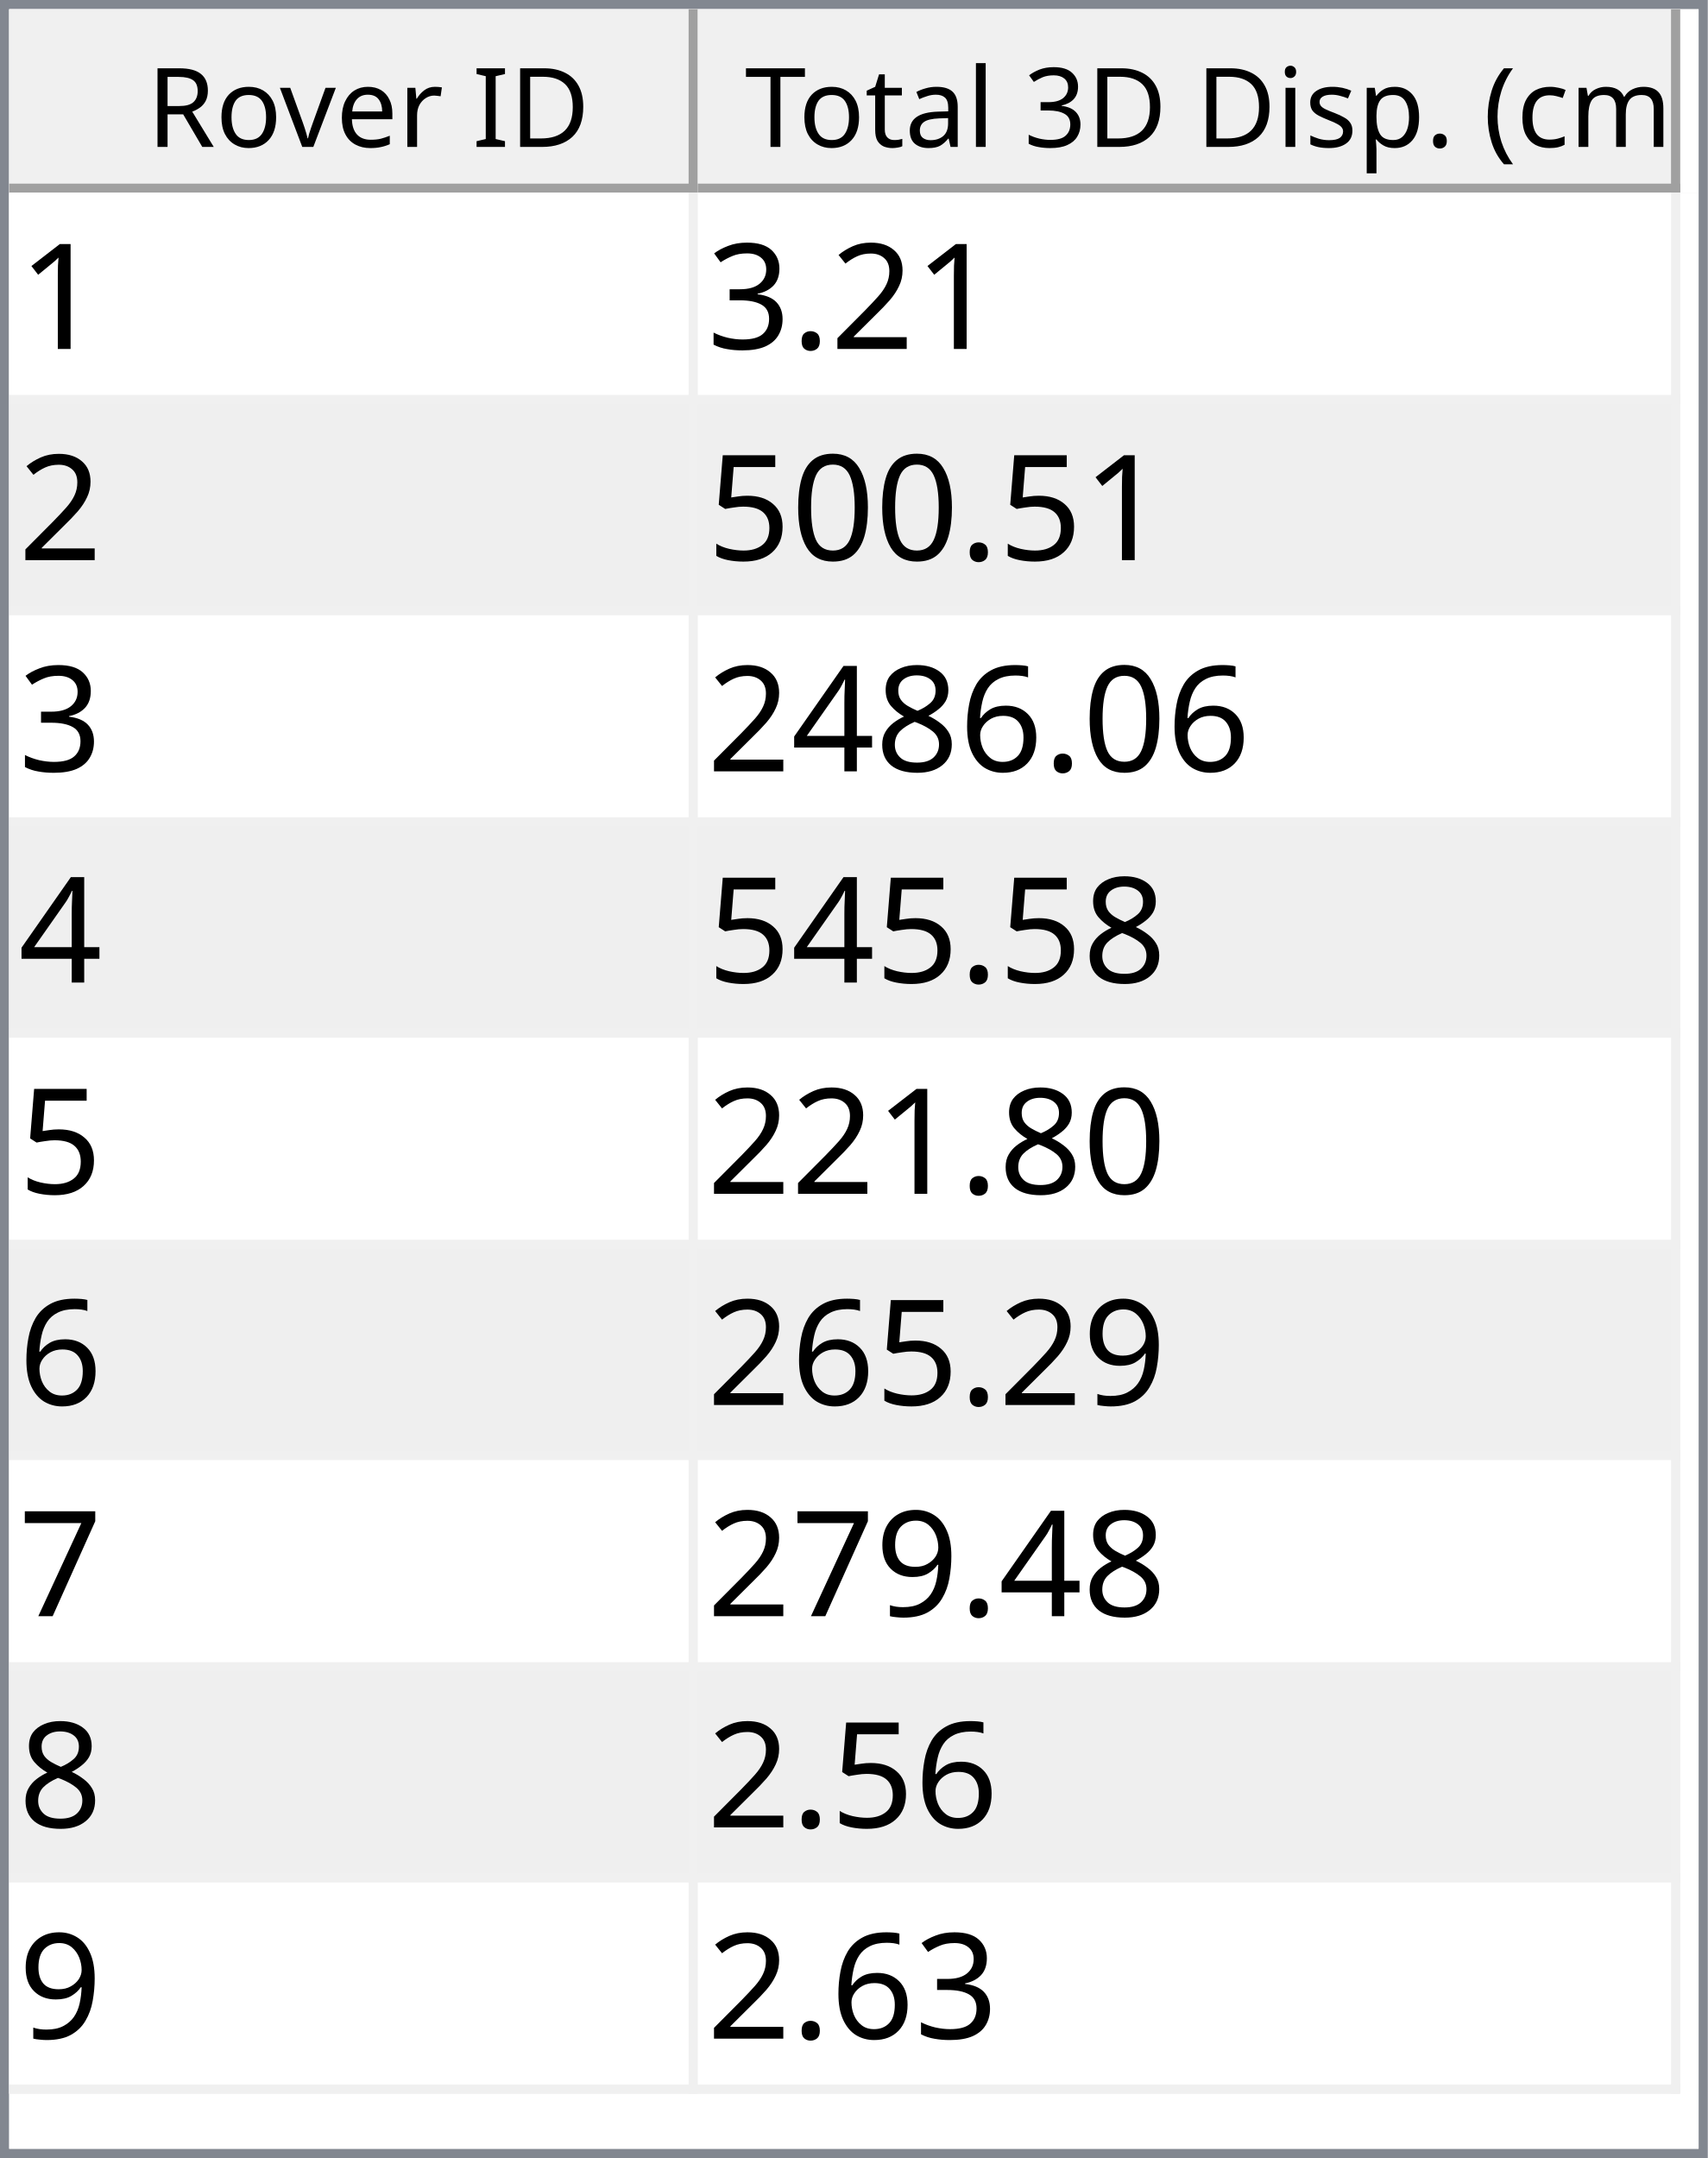
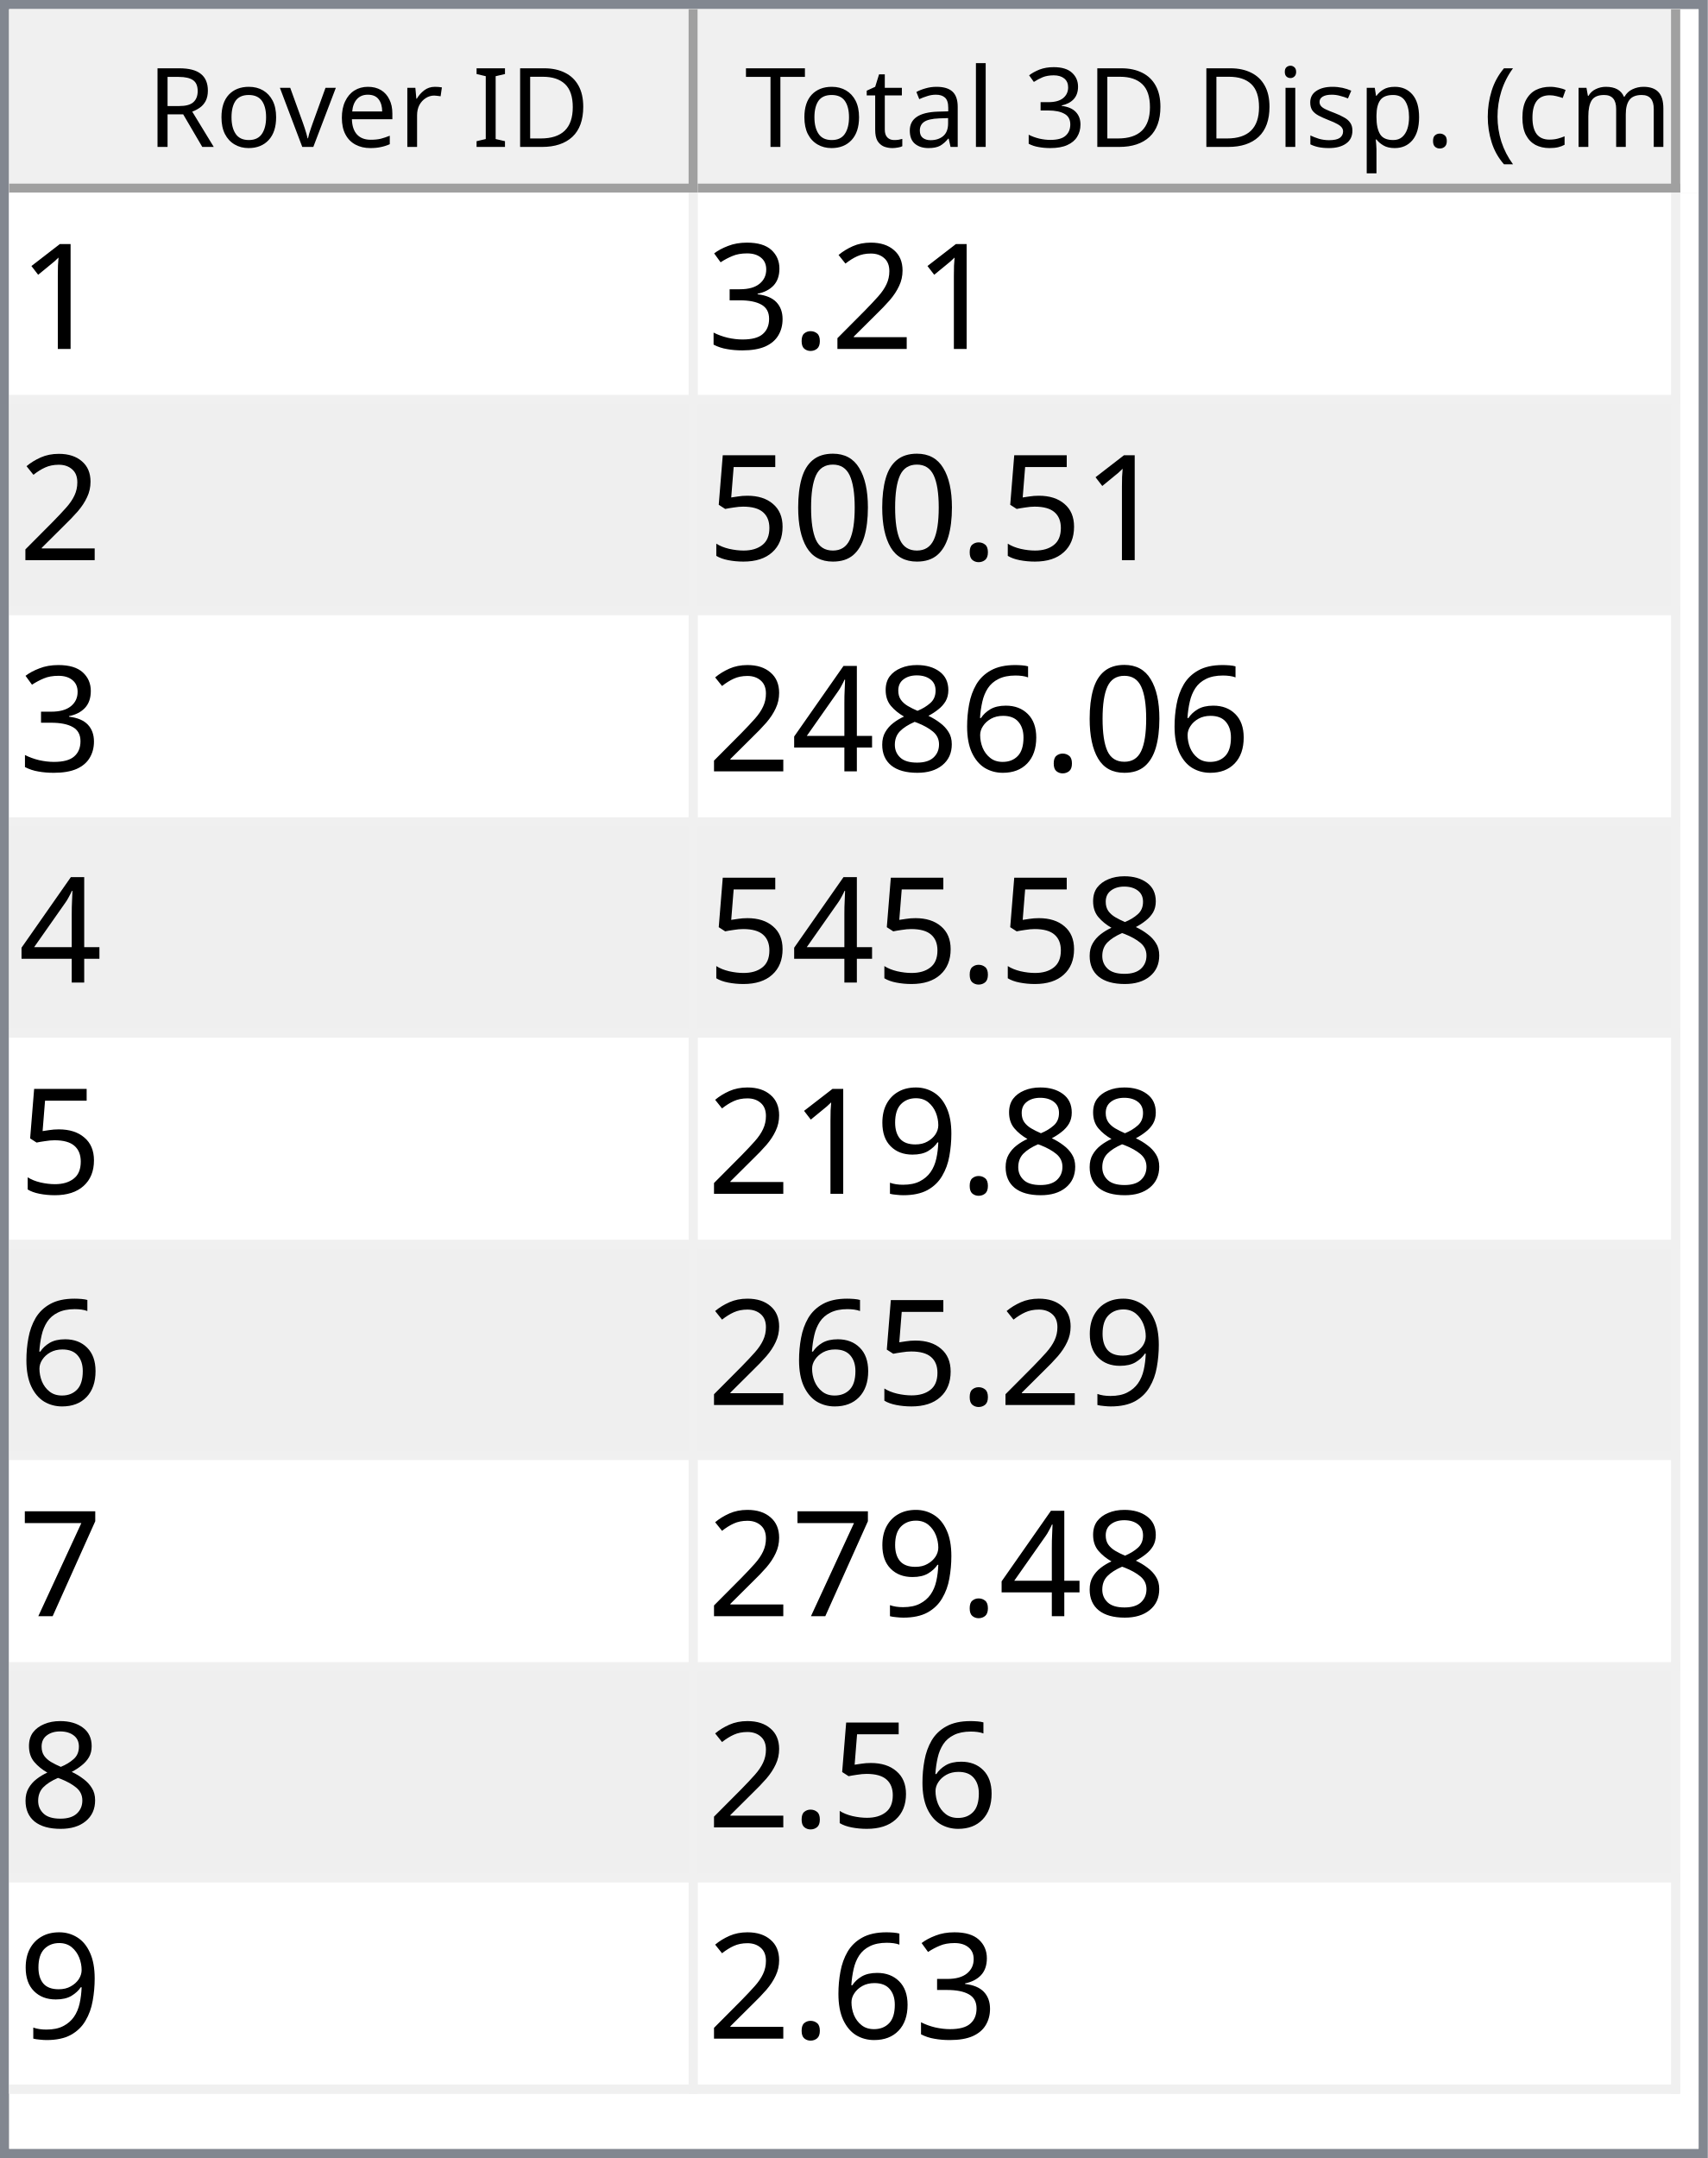
<svg xmlns="http://www.w3.org/2000/svg" style="fill-opacity:1; color-rendering:auto; color-interpolation:auto; text-rendering:auto; stroke:black; stroke-linecap:square; stroke-miterlimit:10; shape-rendering:auto; stroke-opacity:1; fill:black; stroke-dasharray:none; font-weight:normal; stroke-width:1; font-family:'Dialog'; font-style:normal; stroke-linejoin:miter; font-size:12px; stroke-dashoffset:0; image-rendering:auto;" width="186" height="235">
  <defs id="genericDefs" />
  <g>
    <defs id="defs1">
      <clipPath clipPathUnits="userSpaceOnUse" id="clipPath1">
        <path d="M0 0 L186 0 L186 235 L0 235 L0 0 Z" />
      </clipPath>
      <clipPath clipPathUnits="userSpaceOnUse" id="clipPath2">
        <path d="M0 0 L0 235 L186 235 L186 0 Z" />
      </clipPath>
      <clipPath clipPathUnits="userSpaceOnUse" id="clipPath3">
        <path d="M0 0 L0 20 L184 20 L184 0 Z" />
      </clipPath>
      <clipPath clipPathUnits="userSpaceOnUse" id="clipPath4">
        <path d="M0 0 L0 20 L75 20 L75 0 Z" />
      </clipPath>
      <clipPath clipPathUnits="userSpaceOnUse" id="clipPath5">
        <path d="M1 1 L1 19 L74 19 L74 1 Z" />
      </clipPath>
      <clipPath clipPathUnits="userSpaceOnUse" id="clipPath6">
        <path d="M0 0 L0 18 L73 18 L73 0 Z" />
      </clipPath>
      <clipPath clipPathUnits="userSpaceOnUse" id="clipPath7">
        <path d="M-0.5 -0.5 L-0.5 19.5 L74.5 19.5 L74.5 -0.5 Z" />
      </clipPath>
      <clipPath clipPathUnits="userSpaceOnUse" id="clipPath8">
        <path d="M0 0 L0 20 L107 20 L107 0 Z" />
      </clipPath>
      <clipPath clipPathUnits="userSpaceOnUse" id="clipPath9">
        <path d="M1 1 L1 19 L106 19 L106 1 Z" />
      </clipPath>
      <clipPath clipPathUnits="userSpaceOnUse" id="clipPath10">
        <path d="M0 0 L0 18 L105 18 L105 0 Z" />
      </clipPath>
      <clipPath clipPathUnits="userSpaceOnUse" id="clipPath11">
        <path d="M-0.5 -0.5 L-0.5 19.5 L106.5 19.5 L106.5 -0.5 Z" />
      </clipPath>
      <clipPath clipPathUnits="userSpaceOnUse" id="clipPath12">
        <path d="M0 0 L0 213 L184 213 L184 0 Z" />
      </clipPath>
      <clipPath clipPathUnits="userSpaceOnUse" id="clipPath13">
        <path d="M0 0 L0 207 L182 207 L182 0 Z" />
      </clipPath>
      <clipPath clipPathUnits="userSpaceOnUse" id="clipPath14">
        <path d="M-0.5 -0.5 L-0.5 206.5 L181.5 206.5 L181.5 -0.5 Z" />
      </clipPath>
      <clipPath clipPathUnits="userSpaceOnUse" id="clipPath15">
        <path d="M0 0 L0 22 L74 22 L74 0 Z" />
      </clipPath>
      <clipPath clipPathUnits="userSpaceOnUse" id="clipPath16">
        <path d="M0 0 L0 22 L106 22 L106 0 Z" />
      </clipPath>
      <font horiz-adv-x="64.551" id="font1">
        <font-face ascent="107.91" descent="25.098" units-per-em="100" style="font-style:normal; font-family:Segoe UI; font-weight:normal;" />
        <missing-glyph horiz-adv-x="64.551" d="M8.109 0 L8.109 68.266 L56.453 68.266 L56.453 0 L8.109 0 ZM15.328 7.234 L49.219 7.234 L49.219 61.031 L15.328 61.031 L15.328 7.234 Z" />
        <glyph unicode="D" horiz-adv-x="70.117" d="M9.188 0 L9.188 70.016 L28.516 70.016 Q65.531 70.016 65.531 35.891 Q65.531 19.672 55.25 9.836 Q44.969 0 27.734 0 L9.188 0 ZM17.391 62.594 L17.391 7.422 L27.828 7.422 Q41.609 7.422 49.273 14.797 Q56.938 22.172 56.938 35.688 Q56.938 62.594 28.328 62.594 L17.391 62.594 Z" />
        <glyph unicode="I" horiz-adv-x="26.611" d="M17.391 0 L9.188 0 L9.188 70.016 L17.391 70.016 L17.391 0 Z" />
        <glyph unicode=" " horiz-adv-x="27.393" d="" />
        <glyph unicode="r" horiz-adv-x="34.766" d="M34.188 41.891 Q32.078 43.5 28.125 43.5 Q23 43.5 19.555 38.672 Q16.109 33.844 16.109 25.484 L16.109 0 L8.109 0 L8.109 50 L16.109 50 L16.109 39.703 L16.312 39.703 Q18.016 44.969 21.531 47.922 Q25.047 50.875 29.391 50.875 Q32.516 50.875 34.188 50.203 L34.188 41.891 Z" />
        <glyph unicode="e" horiz-adv-x="52.295" d="M48.297 23 L12.984 23 Q13.188 14.656 17.484 10.109 Q21.781 5.562 29.297 5.562 Q37.75 5.562 44.828 11.141 L44.828 3.609 Q38.234 -1.172 27.391 -1.172 Q16.797 -1.172 10.742 5.641 Q4.688 12.453 4.688 24.812 Q4.688 36.469 11.305 43.82 Q17.922 51.172 27.734 51.172 Q37.547 51.172 42.922 44.828 Q48.297 38.484 48.297 27.203 L48.297 23 ZM40.094 29.781 Q40.047 36.719 36.75 40.578 Q33.453 44.438 27.594 44.438 Q21.922 44.438 17.969 40.383 Q14.016 36.328 13.094 29.781 L40.094 29.781 Z" />
        <glyph unicode="v" horiz-adv-x="47.9" d="M47.406 50 L27.484 0 L19.625 0 L0.688 50 L9.469 50 L22.172 13.672 Q23.578 9.672 23.922 6.688 L24.125 6.688 Q24.609 10.453 25.688 13.484 L38.969 50 L47.406 50 Z" />
        <glyph unicode="o" horiz-adv-x="58.594" d="M29 -1.172 Q17.922 -1.172 11.305 5.836 Q4.688 12.844 4.688 24.422 Q4.688 37.016 11.57 44.094 Q18.453 51.172 30.172 51.172 Q41.359 51.172 47.633 44.289 Q53.906 37.406 53.906 25.203 Q53.906 13.234 47.141 6.031 Q40.375 -1.172 29 -1.172 ZM29.594 44.438 Q21.875 44.438 17.383 39.188 Q12.891 33.938 12.891 24.703 Q12.891 15.828 17.43 10.695 Q21.969 5.562 29.594 5.562 Q37.359 5.562 41.531 10.594 Q45.703 15.625 45.703 24.906 Q45.703 34.281 41.531 39.359 Q37.359 44.438 29.594 44.438 Z" />
        <glyph unicode="R" horiz-adv-x="59.814" d="M59.375 0 L49.609 0 L37.891 19.625 Q36.281 22.359 34.766 24.289 Q33.25 26.219 31.664 27.438 Q30.078 28.656 28.25 29.219 Q26.422 29.781 24.125 29.781 L17.391 29.781 L17.391 0 L9.188 0 L9.188 70.016 L30.078 70.016 Q34.672 70.016 38.555 68.867 Q42.438 67.719 45.289 65.375 Q48.141 63.031 49.758 59.547 Q51.375 56.062 51.375 51.375 Q51.375 47.703 50.273 44.656 Q49.172 41.609 47.148 39.211 Q45.125 36.812 42.266 35.133 Q39.406 33.453 35.844 32.516 L35.844 32.328 Q37.594 31.547 38.891 30.547 Q40.188 29.547 41.359 28.18 Q42.531 26.812 43.68 25.078 Q44.828 23.344 46.234 21.047 L59.375 0 ZM17.391 62.594 L17.391 37.203 L28.516 37.203 Q31.594 37.203 34.203 38.133 Q36.812 39.062 38.719 40.797 Q40.625 42.531 41.703 45.047 Q42.781 47.562 42.781 50.688 Q42.781 56.297 39.141 59.445 Q35.5 62.594 28.609 62.594 L17.391 62.594 Z" />
        <glyph unicode=")" horiz-adv-x="30.176" d="M8.297 -15.922 L1.172 -15.922 Q16.406 2.344 16.406 26.812 Q16.406 51.469 1.078 70.016 L8.297 70.016 Q23.531 52.156 23.531 26.703 Q23.531 1.375 8.297 -15.922 Z" />
        <glyph unicode="m" horiz-adv-x="86.133" d="M79.109 0 L71.094 0 L71.094 28.719 Q71.094 37.016 68.531 40.727 Q65.969 44.438 59.906 44.438 Q54.781 44.438 51.195 39.75 Q47.609 35.062 47.609 28.516 L47.609 0 L39.594 0 L39.594 29.688 Q39.594 44.438 28.219 44.438 Q22.953 44.438 19.531 40.016 Q16.109 35.594 16.109 28.516 L16.109 0 L8.109 0 L8.109 50 L16.109 50 L16.109 42.094 L16.312 42.094 Q21.625 51.172 31.844 51.172 Q36.969 51.172 40.773 48.312 Q44.578 45.453 46 40.828 Q51.562 51.172 62.594 51.172 Q79.109 51.172 79.109 30.812 L79.109 0 Z" />
        <glyph unicode="c" horiz-adv-x="46.191" d="M42.188 2.297 Q36.422 -1.172 28.516 -1.172 Q17.828 -1.172 11.258 5.789 Q4.688 12.75 4.688 23.828 Q4.688 36.188 11.766 43.68 Q18.844 51.172 30.672 51.172 Q37.25 51.172 42.281 48.734 L42.281 40.531 Q36.719 44.438 30.375 44.438 Q22.703 44.438 17.797 38.945 Q12.891 33.453 12.891 24.516 Q12.891 15.719 17.508 10.641 Q22.125 5.562 29.891 5.562 Q36.422 5.562 42.188 9.906 L42.188 2.297 Z" />
        <glyph unicode="(" horiz-adv-x="30.176" d="M29.109 -15.922 L21.969 -15.922 Q6.844 1.375 6.844 26.703 Q6.844 52.156 21.969 70.016 L29.203 70.016 Q13.875 51.469 13.875 26.812 Q13.875 2.344 29.109 -15.922 Z" />
        <glyph unicode="." horiz-adv-x="21.68" d="M10.891 -1.078 Q8.641 -1.078 7.055 0.539 Q5.469 2.156 5.469 4.391 Q5.469 6.641 7.055 8.273 Q8.641 9.906 10.891 9.906 Q13.188 9.906 14.797 8.273 Q16.406 6.641 16.406 4.391 Q16.406 2.156 14.797 0.539 Q13.188 -1.078 10.891 -1.078 Z" />
        <glyph unicode="p" horiz-adv-x="58.789" d="M16.312 7.234 L16.109 7.234 L16.109 -23 L8.109 -23 L8.109 50 L16.109 50 L16.109 41.219 L16.312 41.219 Q22.219 51.172 33.594 51.172 Q43.266 51.172 48.688 44.461 Q54.109 37.75 54.109 26.469 Q54.109 13.922 48 6.375 Q41.891 -1.172 31.297 -1.172 Q21.578 -1.172 16.312 7.234 ZM16.109 27.391 L16.109 20.406 Q16.109 14.203 20.141 9.883 Q24.172 5.562 30.375 5.562 Q37.641 5.562 41.773 11.133 Q45.906 16.703 45.906 26.609 Q45.906 34.969 42.047 39.703 Q38.188 44.438 31.594 44.438 Q24.609 44.438 20.359 39.578 Q16.109 34.719 16.109 27.391 Z" />
        <glyph unicode="s" horiz-adv-x="42.432" d="M5.078 1.812 L5.078 10.406 Q11.625 5.562 19.484 5.562 Q30.031 5.562 30.031 12.594 Q30.031 14.594 29.125 15.992 Q28.219 17.391 26.68 18.461 Q25.141 19.531 23.07 20.383 Q21 21.234 18.609 22.172 Q15.281 23.484 12.766 24.828 Q10.25 26.172 8.57 27.859 Q6.891 29.547 6.031 31.695 Q5.172 33.844 5.172 36.719 Q5.172 40.234 6.789 42.945 Q8.406 45.656 11.086 47.484 Q13.766 49.312 17.211 50.242 Q20.656 51.172 24.312 51.172 Q30.812 51.172 35.938 48.922 L35.938 40.828 Q30.422 44.438 23.25 44.438 Q21 44.438 19.195 43.922 Q17.391 43.406 16.094 42.477 Q14.797 41.547 14.086 40.258 Q13.375 38.969 13.375 37.406 Q13.375 35.453 14.086 34.133 Q14.797 32.812 16.164 31.789 Q17.531 30.766 19.484 29.938 Q21.438 29.109 23.922 28.125 Q27.25 26.859 29.883 25.516 Q32.516 24.172 34.375 22.484 Q36.234 20.797 37.234 18.602 Q38.234 16.406 38.234 13.375 Q38.234 9.672 36.602 6.938 Q34.969 4.203 32.234 2.398 Q29.5 0.594 25.93 -0.289 Q22.359 -1.172 18.453 -1.172 Q10.75 -1.172 5.078 1.812 Z" />
        <glyph unicode="i" horiz-adv-x="24.219" d="M12.203 62.703 Q10.062 62.703 8.547 64.164 Q7.031 65.625 7.031 67.875 Q7.031 70.125 8.547 71.609 Q10.062 73.094 12.203 73.094 Q14.406 73.094 15.945 71.609 Q17.484 70.125 17.484 67.875 Q17.484 65.719 15.945 64.211 Q14.406 62.703 12.203 62.703 ZM16.109 0 L8.109 0 L8.109 50 L16.109 50 L16.109 0 Z" />
        <glyph unicode="3" horiz-adv-x="53.906" d="M46.531 19.828 Q46.531 15.094 44.75 11.211 Q42.969 7.328 39.719 4.57 Q36.469 1.812 31.93 0.297 Q27.391 -1.219 21.922 -1.219 Q11.922 -1.219 6 2.594 L6 11.188 Q13.094 5.609 22.219 5.609 Q25.875 5.609 28.828 6.539 Q31.781 7.469 33.906 9.227 Q36.031 10.984 37.18 13.477 Q38.328 15.969 38.328 19.094 Q38.328 32.812 18.797 32.812 L12.984 32.812 L12.984 39.594 L18.5 39.594 Q35.797 39.594 35.797 52.484 Q35.797 64.406 22.609 64.406 Q15.188 64.406 8.688 59.422 L8.688 67.188 Q15.375 71.188 24.609 71.188 Q29 71.188 32.57 69.969 Q36.141 68.75 38.68 66.555 Q41.219 64.359 42.609 61.281 Q44 58.203 44 54.5 Q44 40.672 30.031 36.719 L30.031 36.531 Q33.594 36.141 36.625 34.797 Q39.656 33.453 41.852 31.305 Q44.047 29.156 45.289 26.25 Q46.531 23.344 46.531 19.828 Z" />
        <glyph unicode="l" horiz-adv-x="24.219" d="M16.109 0 L8.109 0 L8.109 74.031 L16.109 74.031 L16.109 0 Z" />
        <glyph unicode="a" horiz-adv-x="50.879" d="M43.891 0 L35.891 0 L35.891 7.812 L35.688 7.812 Q30.469 -1.172 20.312 -1.172 Q12.844 -1.172 8.617 2.781 Q4.391 6.734 4.391 13.281 Q4.391 27.297 20.906 29.594 L35.891 31.688 Q35.891 44.438 25.594 44.438 Q16.547 44.438 9.281 38.281 L9.281 46.484 Q16.656 51.172 26.266 51.172 Q43.891 51.172 43.891 32.516 L43.891 0 ZM35.891 25.297 L23.828 23.641 Q18.266 22.859 15.43 20.875 Q12.594 18.891 12.594 13.875 Q12.594 10.203 15.211 7.883 Q17.828 5.562 22.172 5.562 Q28.125 5.562 32.008 9.742 Q35.891 13.922 35.891 20.312 L35.891 25.297 Z" />
        <glyph unicode="t" horiz-adv-x="33.887" d="M31.297 0.484 Q28.469 -1.078 23.828 -1.078 Q10.688 -1.078 10.688 13.578 L10.688 43.172 L2.094 43.172 L2.094 50 L10.688 50 L10.688 62.203 L18.703 64.797 L18.703 50 L31.297 50 L31.297 43.172 L18.703 43.172 L18.703 14.984 Q18.703 9.969 20.414 7.82 Q22.125 5.672 26.078 5.672 Q29.109 5.672 31.297 7.328 L31.297 0.484 Z" />
        <glyph unicode="T" horiz-adv-x="52.393" d="M50.594 62.594 L30.375 62.594 L30.375 0 L22.172 0 L22.172 62.594 L2 62.594 L2 70.016 L50.594 70.016 L50.594 62.594 Z" />
      </font>
      <font horiz-adv-x="75.0" id="font2">
        <font-face ascent="100.537" descent="21.973" units-per-em="100" style="font-style:normal; font-family:sans-serif; font-weight:normal;" />
        <missing-glyph horiz-adv-x="75.0" d="M12.5 0 L12.5 62.5 L62.5 62.5 L62.5 0 L12.5 0 ZM14.062 1.562 L60.938 1.562 L60.938 60.938 L14.062 60.938 L14.062 1.562 Z" />
        <glyph unicode="1" horiz-adv-x="55.615" d="M37.25 0 L28.469 0 L28.469 56 Q25.297 52.984 20.141 49.953 Q14.984 46.922 10.891 45.406 L10.891 53.906 Q18.266 57.375 23.781 62.305 Q29.297 67.234 31.594 71.875 L37.25 71.875 L37.25 0 Z" />
        <glyph unicode="2" horiz-adv-x="55.615" d="M50.344 8.453 L50.344 0 L3.031 0 Q2.938 3.172 4.047 6.109 Q5.859 10.938 9.836 15.625 Q13.812 20.312 21.344 26.469 Q33.016 36.031 37.117 41.625 Q41.219 47.219 41.219 52.203 Q41.219 57.422 37.477 61.008 Q33.734 64.594 27.734 64.594 Q21.391 64.594 17.578 60.789 Q13.766 56.984 13.719 50.25 L4.688 51.172 Q5.609 61.281 11.664 66.578 Q17.719 71.875 27.938 71.875 Q38.234 71.875 44.242 66.164 Q50.25 60.453 50.25 52 Q50.25 47.703 48.492 43.555 Q46.734 39.406 42.656 34.812 Q38.578 30.219 29.109 22.219 Q21.188 15.578 18.945 13.211 Q16.703 10.844 15.234 8.453 L50.344 8.453 Z" />
        <glyph unicode="." horiz-adv-x="27.783" d="M9.078 0 L9.078 10.016 L19.094 10.016 L19.094 0 L9.078 0 Z" />
        <glyph unicode="3" horiz-adv-x="55.615" d="M4.203 18.891 L12.984 20.062 Q14.5 12.594 18.141 9.297 Q21.781 6 27 6 Q33.203 6 37.477 10.297 Q41.75 14.594 41.75 20.953 Q41.75 27 37.797 30.93 Q33.844 34.859 27.734 34.859 Q25.25 34.859 21.531 33.891 L22.516 41.609 Q23.391 41.5 23.922 41.5 Q29.547 41.5 34.039 44.43 Q38.531 47.359 38.531 53.469 Q38.531 58.297 35.258 61.477 Q31.984 64.656 26.812 64.656 Q21.688 64.656 18.266 61.43 Q14.844 58.203 13.875 51.766 L5.078 53.328 Q6.688 62.156 12.398 67.016 Q18.109 71.875 26.609 71.875 Q32.469 71.875 37.398 69.359 Q42.328 66.844 44.945 62.5 Q47.562 58.156 47.562 53.266 Q47.562 48.641 45.07 44.828 Q42.578 41.016 37.703 38.766 Q44.047 37.312 47.562 32.695 Q51.078 28.078 51.078 21.141 Q51.078 11.766 44.242 5.25 Q37.406 -1.266 26.953 -1.266 Q17.531 -1.266 11.305 4.352 Q5.078 9.969 4.203 18.891 Z" />
        <glyph unicode="0" horiz-adv-x="55.615" d="M4.156 35.297 Q4.156 48 6.766 55.742 Q9.375 63.484 14.523 67.68 Q19.672 71.875 27.484 71.875 Q33.25 71.875 37.594 69.555 Q41.938 67.234 44.773 62.867 Q47.609 58.5 49.219 52.227 Q50.828 45.953 50.828 35.297 Q50.828 22.703 48.242 14.969 Q45.656 7.234 40.508 3.008 Q35.359 -1.219 27.484 -1.219 Q17.141 -1.219 11.234 6.203 Q4.156 15.141 4.156 35.297 ZM13.188 35.297 Q13.188 17.672 17.312 11.836 Q21.438 6 27.484 6 Q33.547 6 37.672 11.859 Q41.797 17.719 41.797 35.297 Q41.797 52.984 37.672 58.789 Q33.547 64.594 27.391 64.594 Q21.344 64.594 17.719 59.469 Q13.188 52.938 13.188 35.297 Z" />
        <glyph unicode="5" horiz-adv-x="55.615" d="M4.156 18.75 L13.375 19.531 Q14.406 12.797 18.141 9.398 Q21.875 6 27.156 6 Q33.5 6 37.891 10.789 Q42.281 15.578 42.281 23.484 Q42.281 31 38.062 35.352 Q33.844 39.703 27 39.703 Q22.75 39.703 19.336 37.773 Q15.922 35.844 13.969 32.766 L5.719 33.844 L12.641 70.609 L48.25 70.609 L48.25 62.203 L19.672 62.203 L15.828 42.969 Q22.266 47.469 29.344 47.469 Q38.719 47.469 45.164 40.969 Q51.609 34.469 51.609 24.266 Q51.609 14.547 45.953 7.469 Q39.062 -1.219 27.156 -1.219 Q17.391 -1.219 11.211 4.25 Q5.031 9.719 4.156 18.75 Z" />
        <glyph unicode="6" horiz-adv-x="55.615" d="M49.75 54.047 L41.016 53.375 Q39.844 58.547 37.703 60.891 Q34.125 64.656 28.906 64.656 Q24.703 64.656 21.531 62.312 Q17.391 59.281 14.992 53.469 Q12.594 47.656 12.5 36.922 Q15.672 41.75 20.266 44.094 Q24.859 46.438 29.891 46.438 Q38.672 46.438 44.852 39.969 Q51.031 33.5 51.031 23.25 Q51.031 16.5 48.125 10.719 Q45.219 4.938 40.141 1.859 Q35.062 -1.219 28.609 -1.219 Q17.625 -1.219 10.695 6.859 Q3.766 14.938 3.766 33.5 Q3.766 54.25 11.422 63.672 Q18.109 71.875 29.438 71.875 Q37.891 71.875 43.289 67.141 Q48.688 62.406 49.75 54.047 ZM13.875 23.188 Q13.875 18.656 15.797 14.508 Q17.719 10.359 21.188 8.18 Q24.656 6 28.469 6 Q34.031 6 38.039 10.492 Q42.047 14.984 42.047 22.703 Q42.047 30.125 38.086 34.398 Q34.125 38.672 28.125 38.672 Q22.172 38.672 18.023 34.398 Q13.875 30.125 13.875 23.188 Z" />
        <glyph unicode="8" horiz-adv-x="55.615" d="M17.672 38.812 Q12.203 40.828 9.57 44.539 Q6.938 48.25 6.938 53.422 Q6.938 61.234 12.555 66.555 Q18.172 71.875 27.484 71.875 Q36.859 71.875 42.578 66.43 Q48.297 60.984 48.297 53.172 Q48.297 48.188 45.68 44.508 Q43.062 40.828 37.75 38.812 Q44.344 36.672 47.781 31.883 Q51.219 27.094 51.219 20.453 Q51.219 11.281 44.727 5.031 Q38.234 -1.219 27.641 -1.219 Q17.047 -1.219 10.547 5.055 Q4.047 11.328 4.047 20.703 Q4.047 27.688 7.594 32.398 Q11.141 37.109 17.672 38.812 ZM15.922 53.719 Q15.922 48.641 19.195 45.414 Q22.469 42.188 27.688 42.188 Q32.766 42.188 36.016 45.383 Q39.266 48.578 39.266 53.219 Q39.266 58.062 35.914 61.359 Q32.562 64.656 27.594 64.656 Q22.562 64.656 19.242 61.43 Q15.922 58.203 15.922 53.719 ZM13.094 20.656 Q13.094 16.891 14.875 13.375 Q16.656 9.859 20.172 7.93 Q23.688 6 27.734 6 Q34.031 6 38.133 10.055 Q42.234 14.109 42.234 20.359 Q42.234 26.703 38.016 30.859 Q33.797 35.016 27.438 35.016 Q21.234 35.016 17.164 30.914 Q13.094 26.812 13.094 20.656 Z" />
        <glyph unicode="4" horiz-adv-x="55.615" d="M32.328 0 L32.328 17.141 L1.266 17.141 L1.266 25.203 L33.938 71.578 L41.109 71.578 L41.109 25.203 L50.781 25.203 L50.781 17.141 L41.109 17.141 L41.109 0 L32.328 0 ZM32.328 25.203 L32.328 57.469 L9.906 25.203 L32.328 25.203 Z" />
        <glyph unicode="9" horiz-adv-x="55.615" d="M5.469 16.547 L13.922 17.328 Q14.984 11.375 18.016 8.688 Q21.047 6 25.781 6 Q29.828 6 32.883 7.859 Q35.938 9.719 37.891 12.82 Q39.844 15.922 41.164 21.195 Q42.484 26.469 42.484 31.938 Q42.484 32.516 42.438 33.688 Q39.797 29.5 35.234 26.883 Q30.672 24.266 25.344 24.266 Q16.453 24.266 10.305 30.711 Q4.156 37.156 4.156 47.703 Q4.156 58.594 10.578 65.234 Q17 71.875 26.656 71.875 Q33.641 71.875 39.43 68.117 Q45.219 64.359 48.219 57.398 Q51.219 50.438 51.219 37.25 Q51.219 23.531 48.242 15.406 Q45.266 7.281 39.383 3.031 Q33.5 -1.219 25.594 -1.219 Q17.188 -1.219 11.867 3.445 Q6.547 8.109 5.469 16.547 ZM41.453 48.141 Q41.453 55.719 37.43 60.156 Q33.406 64.594 27.734 64.594 Q21.875 64.594 17.531 59.812 Q13.188 55.031 13.188 47.406 Q13.188 40.578 17.312 36.305 Q21.438 32.031 27.484 32.031 Q33.594 32.031 37.523 36.305 Q41.453 40.578 41.453 48.141 Z" />
        <glyph unicode="7" horiz-adv-x="55.615" d="M4.734 62.203 L4.734 70.656 L51.078 70.656 L51.078 63.812 Q44.234 56.547 37.523 44.484 Q30.812 32.422 27.156 19.672 Q24.516 10.688 23.781 0 L14.75 0 Q14.891 8.453 18.062 20.414 Q21.234 32.375 27.172 43.484 Q33.109 54.594 39.797 62.203 L4.734 62.203 Z" />
      </font>
    </defs>
    <g style="fill:white; stroke:white;">
      <rect x="0" y="0" width="186" style="clip-path:url(#clipPath1); stroke:none;" height="235" />
    </g>
    <g style="fill:white; text-rendering:optimizeSpeed; color-rendering:optimizeSpeed; image-rendering:optimizeSpeed; shape-rendering:crispEdges; stroke:white; color-interpolation:sRGB;">
      <rect x="0" width="186" height="235" y="0" style="stroke:none;" />
      <path style="stroke:none;" d="M0 235 L186 235 L186 0 L0 0 Z" />
    </g>
    <g style="fill:rgb(240,240,240); font-family:'Segoe UI'; stroke:rgb(240,240,240);">
      <rect x="0" y="0" width="186" style="clip-path:url(#clipPath2); stroke:none;" height="235" />
    </g>
    <g style="fill:rgb(130,135,144); font-family:'Segoe UI'; stroke:rgb(130,135,144);">
      <path d="M0 0 L186 0 L186 235 L0 235 L0 0 ZM1 1 L185 1 L185 234 L1 234 L1 1 Z" style="fill-rule:evenodd; clip-path:url(#clipPath2); stroke:none;" />
    </g>
    <g style="fill:white; font-family:'Segoe UI'; stroke:white;" transform="translate(1,1)">
      <rect x="0" y="0" width="184" style="clip-path:url(#clipPath3); stroke:none;" height="20" />
    </g>
    <g style="fill:rgb(240,240,240); font-family:'Segoe UI'; stroke:rgb(240,240,240);" transform="translate(1,1)">
      <rect x="0" y="0" width="75" style="clip-path:url(#clipPath4); stroke:none;" height="20" />
    </g>
    <g style="font-family:'Segoe UI';" transform="translate(2,2)">
      <text x="14" xml:space="preserve" y="14" style="clip-path:url(#clipPath6); stroke:none;">Rover ID</text>
    </g>
    <g style="fill:rgb(160,160,160); font-family:'Segoe UI'; stroke:rgb(160,160,160); stroke-linejoin:bevel;" transform="translate(1.5,1.5)">
      <line x1="74" x2="74" y1="0" style="fill:none; clip-path:url(#clipPath7);" y2="19" />
    </g>
    <g style="fill:rgb(160,160,160); font-family:'Segoe UI'; stroke:rgb(160,160,160); stroke-linejoin:bevel;" transform="matrix(1,0,0,1,1,1) translate(0.5,0.5)">
      <line x1="0" x2="74" y1="19" style="fill:none; clip-path:url(#clipPath7);" y2="19" />
    </g>
    <g style="fill:rgb(240,240,240); font-family:'Segoe UI'; stroke:rgb(240,240,240);" transform="translate(76,1)">
      <rect x="0" y="0" width="107" style="clip-path:url(#clipPath8); stroke:none;" height="20" />
    </g>
    <g style="font-family:'Segoe UI';" transform="translate(77,2)">
      <text x="1" xml:space="preserve" y="14" style="clip-path:url(#clipPath10); stroke:none;"> Total 3D Disp. (cm)</text>
    </g>
    <g style="fill:rgb(160,160,160); font-family:'Segoe UI'; stroke:rgb(160,160,160); stroke-linejoin:bevel;" transform="translate(76.5,1.5)">
      <line x1="106" x2="106" y1="0" style="fill:none; clip-path:url(#clipPath11);" y2="19" />
    </g>
    <g style="fill:rgb(160,160,160); font-family:'Segoe UI'; stroke:rgb(160,160,160); stroke-linejoin:bevel;" transform="matrix(1,0,0,1,76,1) translate(0.5,0.5)">
      <line x1="0" x2="106" y1="19" style="fill:none; clip-path:url(#clipPath11);" y2="19" />
    </g>
    <g style="fill:white; font-family:'Segoe UI'; stroke:white;" transform="translate(1,21)">
      <rect x="0" y="0" width="184" style="clip-path:url(#clipPath12); stroke:none;" height="213" />
    </g>
    <g style="fill:rgb(240,240,240); font-size:16px; font-family:sans-serif; stroke:rgb(240,240,240);" transform="translate(1,21)">
      <rect x="0" y="0" width="182" style="clip-path:url(#clipPath13); stroke:none;" height="207" />
      <line transform="translate(0.5,0.5)" x1="0" x2="181" y1="22" style="clip-path:url(#clipPath14); fill:none; stroke-linejoin:bevel;" y2="22" />
    </g>
    <g transform="matrix(1,0,0,1,1,21) translate(0.5,0.5)" style="fill:rgb(240,240,240); font-size:16px; font-family:sans-serif; stroke:rgb(240,240,240); stroke-linejoin:bevel;">
      <line x1="0" x2="181" y1="45" style="fill:none; clip-path:url(#clipPath14);" y2="45" />
    </g>
    <g transform="matrix(1,0,0,1,1,21) translate(0.5,0.5)" style="fill:rgb(240,240,240); font-size:16px; font-family:sans-serif; stroke:rgb(240,240,240); stroke-linejoin:bevel;">
      <line x1="0" x2="181" y1="68" style="fill:none; clip-path:url(#clipPath14);" y2="68" />
    </g>
    <g transform="matrix(1,0,0,1,1,21) translate(0.5,0.5)" style="fill:rgb(240,240,240); font-size:16px; font-family:sans-serif; stroke:rgb(240,240,240); stroke-linejoin:bevel;">
      <line x1="0" x2="181" y1="91" style="fill:none; clip-path:url(#clipPath14);" y2="91" />
    </g>
    <g transform="matrix(1,0,0,1,1,21) translate(0.5,0.5)" style="fill:rgb(240,240,240); font-size:16px; font-family:sans-serif; stroke:rgb(240,240,240); stroke-linejoin:bevel;">
      <line x1="0" x2="181" y1="114" style="fill:none; clip-path:url(#clipPath14);" y2="114" />
    </g>
    <g transform="matrix(1,0,0,1,1,21) translate(0.5,0.5)" style="fill:rgb(240,240,240); font-size:16px; font-family:sans-serif; stroke:rgb(240,240,240); stroke-linejoin:bevel;">
      <line x1="0" x2="181" y1="137" style="fill:none; clip-path:url(#clipPath14);" y2="137" />
    </g>
    <g transform="matrix(1,0,0,1,1,21) translate(0.5,0.5)" style="fill:rgb(240,240,240); font-size:16px; font-family:sans-serif; stroke:rgb(240,240,240); stroke-linejoin:bevel;">
      <line x1="0" x2="181" y1="160" style="fill:none; clip-path:url(#clipPath14);" y2="160" />
    </g>
    <g transform="matrix(1,0,0,1,1,21) translate(0.5,0.5)" style="fill:rgb(240,240,240); font-size:16px; font-family:sans-serif; stroke:rgb(240,240,240); stroke-linejoin:bevel;">
      <line x1="0" x2="181" y1="183" style="fill:none; clip-path:url(#clipPath14);" y2="183" />
    </g>
    <g transform="matrix(1,0,0,1,1,21) translate(0.5,0.5)" style="fill:rgb(240,240,240); font-size:16px; font-family:sans-serif; stroke:rgb(240,240,240); stroke-linejoin:bevel;">
      <line x1="0" x2="181" y1="206" style="fill:none; clip-path:url(#clipPath14);" y2="206" />
    </g>
    <g transform="matrix(1,0,0,1,1,21) translate(0.5,0.5)" style="fill:rgb(240,240,240); font-size:16px; font-family:sans-serif; stroke:rgb(240,240,240); stroke-linejoin:bevel;">
      <line x1="74" x2="74" y1="0" style="fill:none; clip-path:url(#clipPath14);" y2="206" />
    </g>
    <g transform="matrix(1,0,0,1,1,21) translate(0.5,0.5)" style="fill:rgb(240,240,240); font-size:16px; font-family:sans-serif; stroke:rgb(240,240,240); stroke-linejoin:bevel;">
      <line x1="181" x2="181" y1="0" style="fill:none; clip-path:url(#clipPath14);" y2="206" />
    </g>
    <g style="fill:white; font-size:16px; font-family:sans-serif; stroke:white;" transform="matrix(1,0,0,1,1,21)">
      <rect x="0" y="0" width="74" style="clip-path:url(#clipPath15); stroke:none;" height="22" />
      <text x="1" y="17" style="fill:black; clip-path:url(#clipPath15); stroke:none;" xml:space="preserve">1</text>
    </g>
    <g style="fill:white; font-size:16px; font-family:sans-serif; stroke:white;" transform="matrix(1,0,0,1,1,21) translate(75,0)">
      <rect x="0" y="0" width="106" style="clip-path:url(#clipPath16); stroke:none;" height="22" />
      <text x="1" y="17" style="fill:black; clip-path:url(#clipPath16); stroke:none;" xml:space="preserve">3.21</text>
    </g>
    <g style="fill:rgb(239,239,239); font-size:16px; font-family:sans-serif; stroke:rgb(239,239,239);" transform="matrix(1,0,0,1,1,21) translate(0,23)">
      <rect x="0" y="0" width="74" style="clip-path:url(#clipPath15); stroke:none;" height="22" />
      <text x="1" y="17" style="fill:black; clip-path:url(#clipPath15); stroke:none;" xml:space="preserve">2</text>
    </g>
    <g style="fill:rgb(239,239,239); font-size:16px; font-family:sans-serif; stroke:rgb(239,239,239);" transform="matrix(1,0,0,1,1,21) translate(75,23)">
      <rect x="0" y="0" width="106" style="clip-path:url(#clipPath16); stroke:none;" height="22" />
      <text x="1" y="17" style="fill:black; clip-path:url(#clipPath16); stroke:none;" xml:space="preserve">500.51</text>
    </g>
    <g style="fill:white; font-size:16px; font-family:sans-serif; stroke:white;" transform="matrix(1,0,0,1,1,21) translate(0,46)">
      <rect x="0" y="0" width="74" style="clip-path:url(#clipPath15); stroke:none;" height="22" />
      <text x="1" y="17" style="fill:black; clip-path:url(#clipPath15); stroke:none;" xml:space="preserve">3</text>
    </g>
    <g style="fill:white; font-size:16px; font-family:sans-serif; stroke:white;" transform="matrix(1,0,0,1,1,21) translate(75,46)">
      <rect x="0" y="0" width="106" style="clip-path:url(#clipPath16); stroke:none;" height="22" />
      <text x="1" y="17" style="fill:black; clip-path:url(#clipPath16); stroke:none;" xml:space="preserve">2486.06</text>
    </g>
    <g style="fill:rgb(239,239,239); font-size:16px; font-family:sans-serif; stroke:rgb(239,239,239);" transform="matrix(1,0,0,1,1,21) translate(0,69)">
      <rect x="0" y="0" width="74" style="clip-path:url(#clipPath15); stroke:none;" height="22" />
      <text x="1" y="17" style="fill:black; clip-path:url(#clipPath15); stroke:none;" xml:space="preserve">4</text>
    </g>
    <g style="fill:rgb(239,239,239); font-size:16px; font-family:sans-serif; stroke:rgb(239,239,239);" transform="matrix(1,0,0,1,1,21) translate(75,69)">
      <rect x="0" y="0" width="106" style="clip-path:url(#clipPath16); stroke:none;" height="22" />
      <text x="1" y="17" style="fill:black; clip-path:url(#clipPath16); stroke:none;" xml:space="preserve">545.58</text>
    </g>
    <g style="fill:white; font-size:16px; font-family:sans-serif; stroke:white;" transform="matrix(1,0,0,1,1,21) translate(0,92)">
      <rect x="0" y="0" width="74" style="clip-path:url(#clipPath15); stroke:none;" height="22" />
      <text x="1" y="17" style="fill:black; clip-path:url(#clipPath15); stroke:none;" xml:space="preserve">5</text>
    </g>
    <g style="fill:white; font-size:16px; font-family:sans-serif; stroke:white;" transform="matrix(1,0,0,1,1,21) translate(75,92)">
      <rect x="0" y="0" width="106" style="clip-path:url(#clipPath16); stroke:none;" height="22" />
-       <text x="1" y="17" style="fill:black; clip-path:url(#clipPath16); stroke:none;" xml:space="preserve">221.80</text>
+       <text x="1" y="17" style="fill:black; clip-path:url(#clipPath16); stroke:none;" xml:space="preserve">219.88</text>
    </g>
    <g style="fill:rgb(239,239,239); font-size:16px; font-family:sans-serif; stroke:rgb(239,239,239);" transform="matrix(1,0,0,1,1,21) translate(0,115)">
      <rect x="0" y="0" width="74" style="clip-path:url(#clipPath15); stroke:none;" height="22" />
      <text x="1" y="17" style="fill:black; clip-path:url(#clipPath15); stroke:none;" xml:space="preserve">6</text>
    </g>
    <g style="fill:rgb(239,239,239); font-size:16px; font-family:sans-serif; stroke:rgb(239,239,239);" transform="matrix(1,0,0,1,1,21) translate(75,115)">
      <rect x="0" y="0" width="106" style="clip-path:url(#clipPath16); stroke:none;" height="22" />
      <text x="1" y="17" style="fill:black; clip-path:url(#clipPath16); stroke:none;" xml:space="preserve">265.29</text>
    </g>
    <g style="fill:white; font-size:16px; font-family:sans-serif; stroke:white;" transform="matrix(1,0,0,1,1,21) translate(0,138)">
      <rect x="0" y="0" width="74" style="clip-path:url(#clipPath15); stroke:none;" height="22" />
      <text x="1" y="17" style="fill:black; clip-path:url(#clipPath15); stroke:none;" xml:space="preserve">7</text>
    </g>
    <g style="fill:white; font-size:16px; font-family:sans-serif; stroke:white;" transform="matrix(1,0,0,1,1,21) translate(75,138)">
      <rect x="0" y="0" width="106" style="clip-path:url(#clipPath16); stroke:none;" height="22" />
      <text x="1" y="17" style="fill:black; clip-path:url(#clipPath16); stroke:none;" xml:space="preserve">279.48</text>
    </g>
    <g style="fill:rgb(239,239,239); font-size:16px; font-family:sans-serif; stroke:rgb(239,239,239);" transform="matrix(1,0,0,1,1,21) translate(0,161)">
      <rect x="0" y="0" width="74" style="clip-path:url(#clipPath15); stroke:none;" height="22" />
      <text x="1" y="17" style="fill:black; clip-path:url(#clipPath15); stroke:none;" xml:space="preserve">8</text>
    </g>
    <g style="fill:rgb(239,239,239); font-size:16px; font-family:sans-serif; stroke:rgb(239,239,239);" transform="matrix(1,0,0,1,1,21) translate(75,161)">
      <rect x="0" y="0" width="106" style="clip-path:url(#clipPath16); stroke:none;" height="22" />
      <text x="1" y="17" style="fill:black; clip-path:url(#clipPath16); stroke:none;" xml:space="preserve">2.56</text>
    </g>
    <g style="fill:white; font-size:16px; font-family:sans-serif; stroke:white;" transform="matrix(1,0,0,1,1,21) translate(0,184)">
      <rect x="0" y="0" width="74" style="clip-path:url(#clipPath15); stroke:none;" height="22" />
      <text x="1" y="17" style="fill:black; clip-path:url(#clipPath15); stroke:none;" xml:space="preserve">9</text>
    </g>
    <g style="fill:white; font-size:16px; font-family:sans-serif; stroke:white;" transform="matrix(1,0,0,1,1,21) translate(75,184)">
      <rect x="0" y="0" width="106" style="clip-path:url(#clipPath16); stroke:none;" height="22" />
      <text x="1" y="17" style="fill:black; clip-path:url(#clipPath16); stroke:none;" xml:space="preserve">2.63</text>
    </g>
  </g>
</svg>
